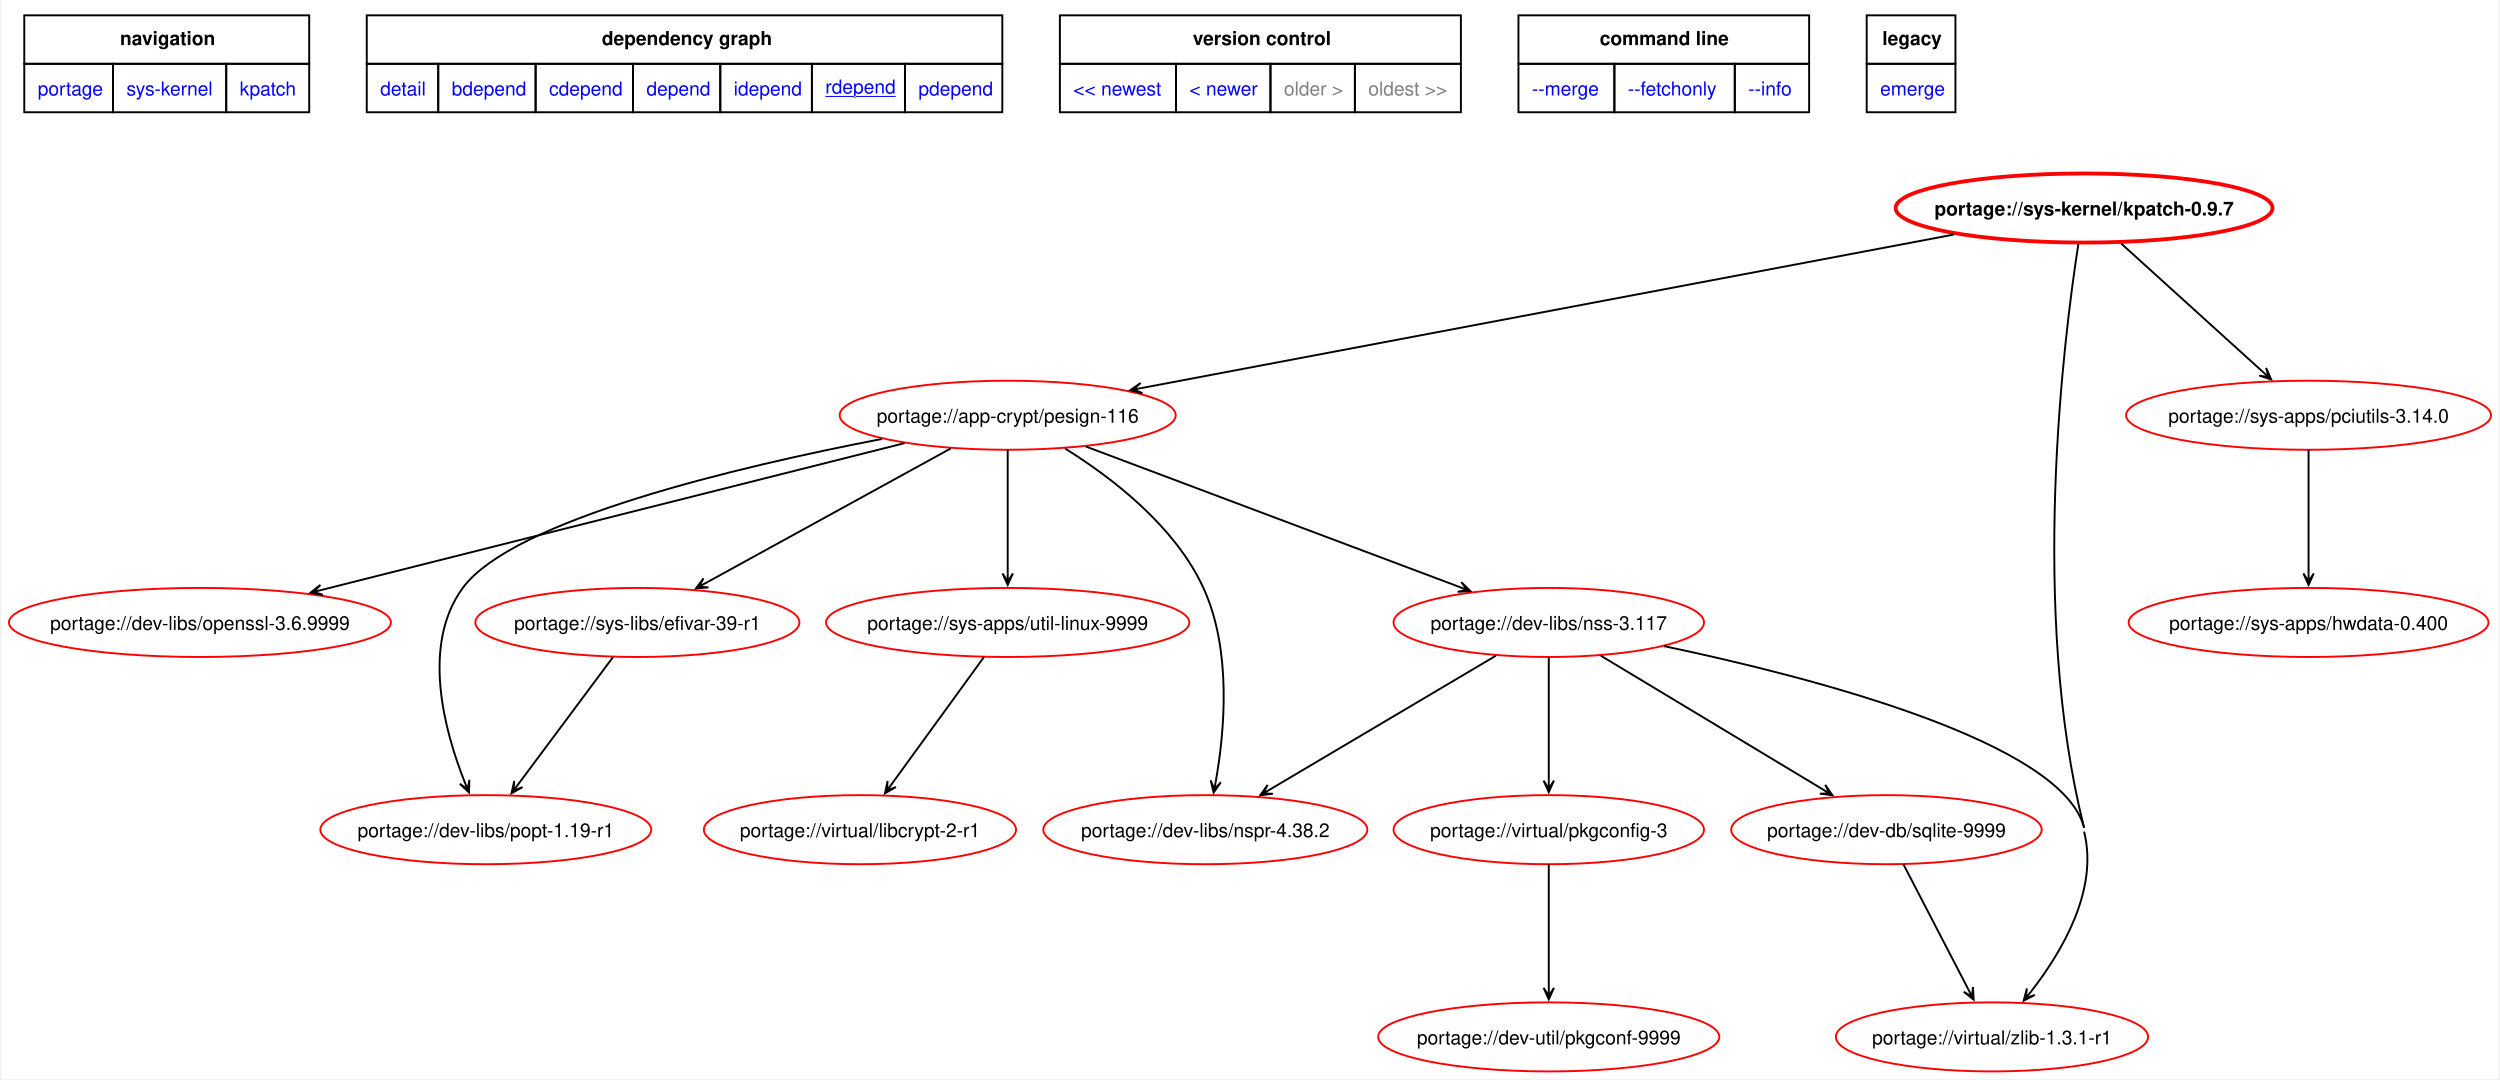
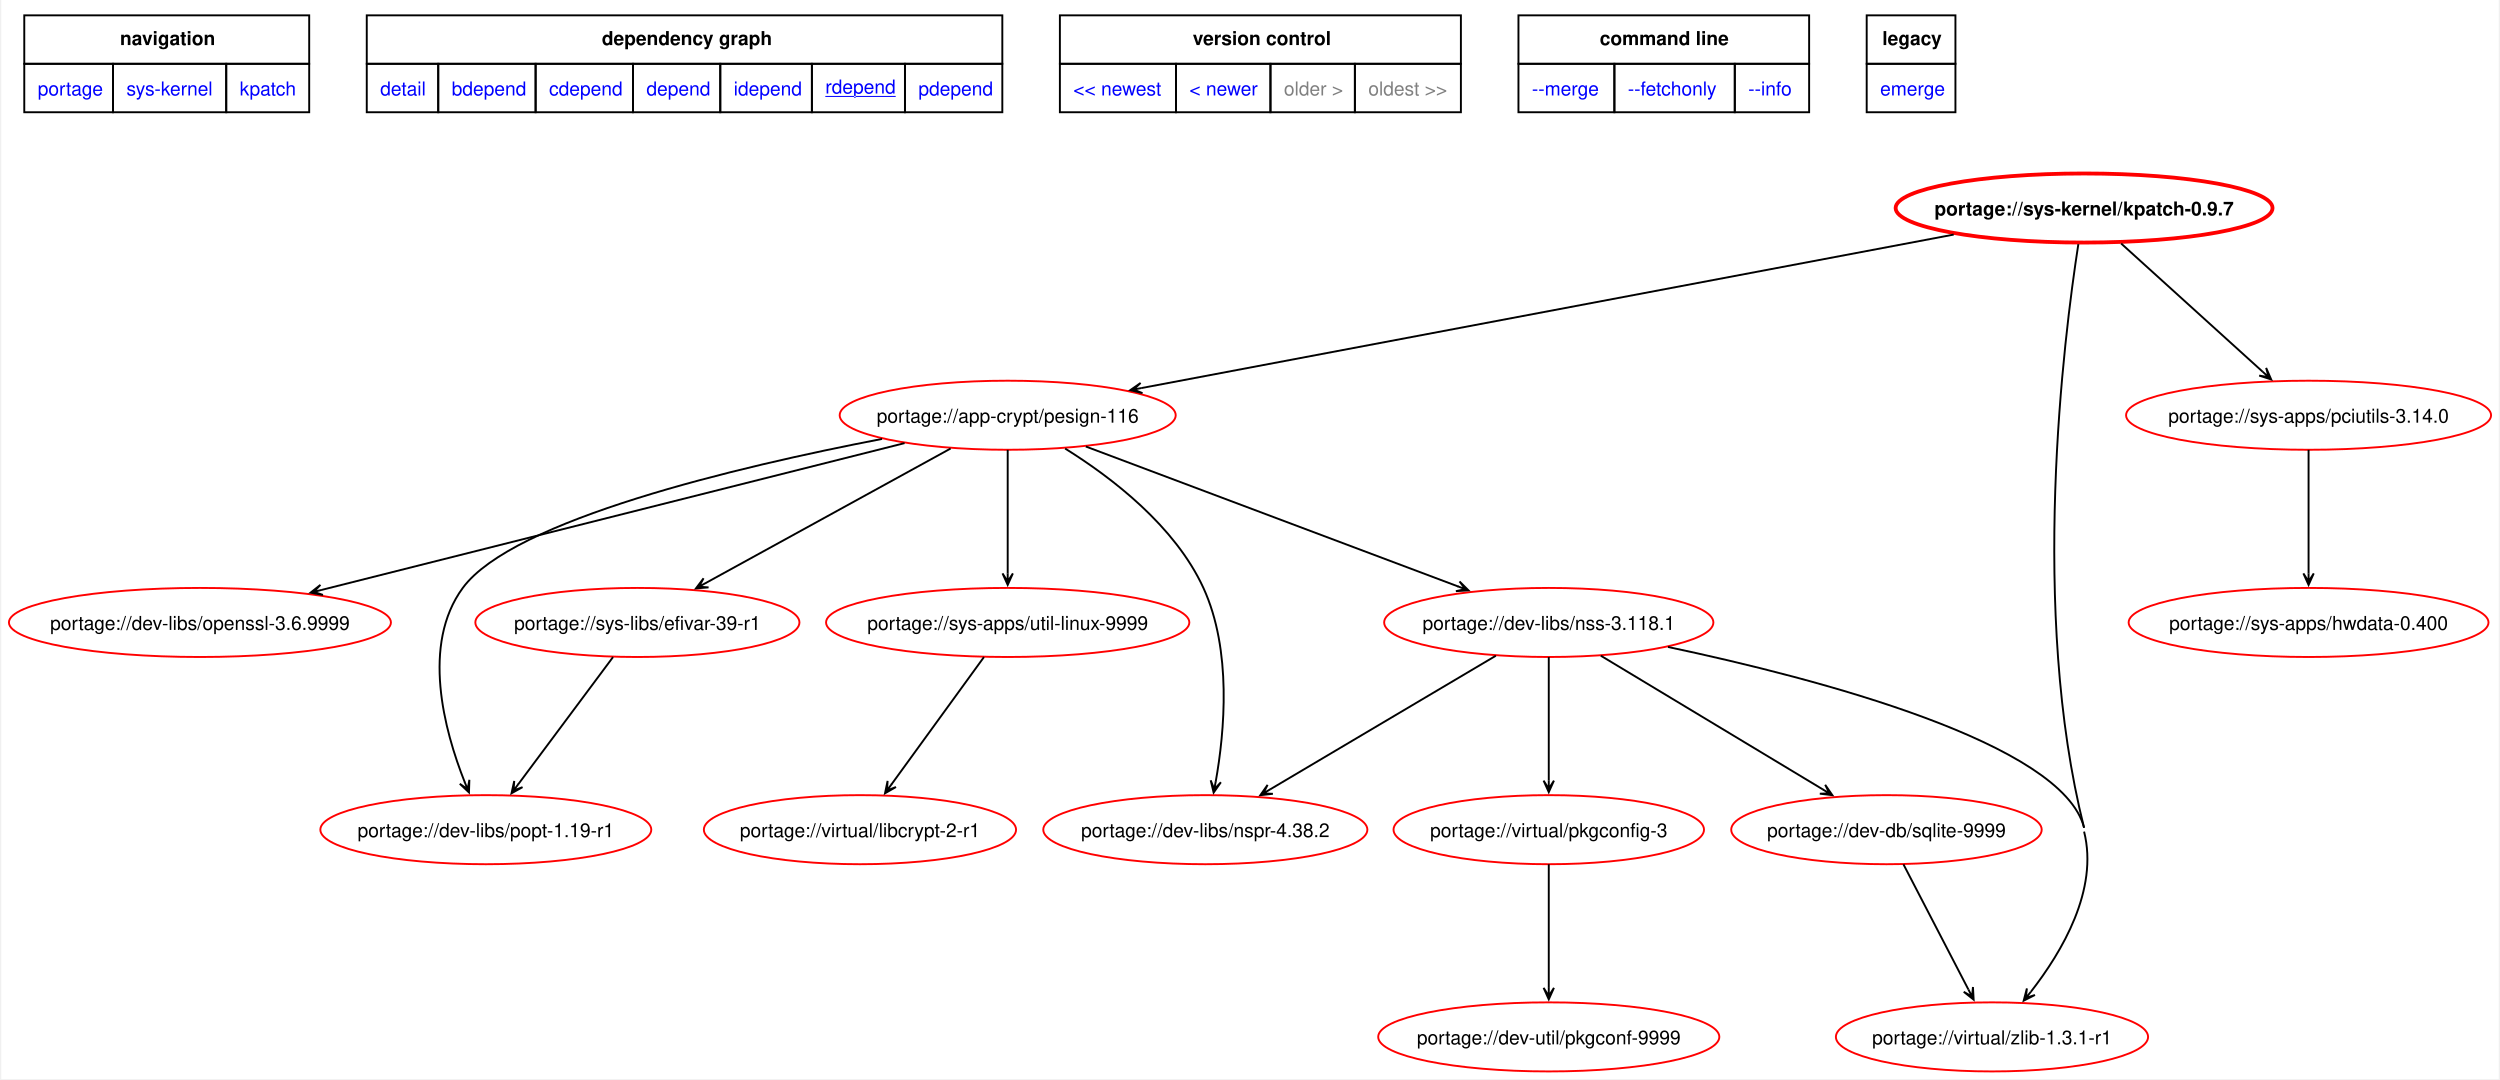
<svg xmlns="http://www.w3.org/2000/svg" xmlns:xlink="http://www.w3.org/1999/xlink" width="1302pt" height="562pt" viewBox="0.00 0.00 1301.67 562.42">
  <g id="graph0" class="graph" transform="scale(1 1) rotate(0) translate(4 558.42)">
    <polygon fill="white" stroke="none" points="-4,4 -4,-558.42 1297.67,-558.42 1297.67,4 -4,4" />
    <polygon fill="none" stroke="black" points="8,-525.17 8,-550.42 156.5,-550.42 156.5,-525.17 8,-525.17" />
    <text text-anchor="start" x="57.88" y="-534.92" font-family="Helvetica,sans-Serif" font-weight="bold" font-size="10.00">navigation</text>
    <polygon fill="none" stroke="black" points="186.5,-525.17 186.5,-550.42 517.75,-550.42 517.75,-525.17 186.5,-525.17" />
    <text text-anchor="start" x="309" y="-534.92" font-family="Helvetica,sans-Serif" font-weight="bold" font-size="10.00">dependency graph</text>
    <polygon fill="none" stroke="black" points="547.75,-525.17 547.75,-550.42 756.75,-550.42 756.75,-525.17 547.75,-525.17" />
    <text text-anchor="start" x="617" y="-534.92" font-family="Helvetica,sans-Serif" font-weight="bold" font-size="10.00">version control</text>
    <polygon fill="none" stroke="black" points="786.75,-525.17 786.75,-550.42 938.25,-550.42 938.25,-525.17 786.75,-525.17" />
    <text text-anchor="start" x="829.12" y="-534.92" font-family="Helvetica,sans-Serif" font-weight="bold" font-size="10.00">command line</text>
    <polygon fill="none" stroke="black" points="968.25,-525.17 968.25,-550.42 1014.5,-550.42 1014.5,-525.17 968.25,-525.17" />
    <text text-anchor="start" x="976.38" y="-534.92" font-family="Helvetica,sans-Serif" font-weight="bold" font-size="10.00">legacy</text>
    <g id="a_graph0_0">
      <a xlink:href="../index.html" xlink:title="repository">
        <polygon fill="none" stroke="black" points="8,-499.92 8,-525.17 54.25,-525.17 54.25,-499.92 8,-499.92" />
        <text text-anchor="start" x="15" y="-508.67" font-family="Helvetica,sans-Serif" font-size="10.00" fill="blue">portage</text>
      </a>
    </g>
    <g id="a_graph0_1">
      <a xlink:href="./index.html" xlink:title="repository">
        <polygon fill="none" stroke="black" points="54.25,-499.92 54.25,-525.17 113.25,-525.17 113.25,-499.92 54.25,-499.92" />
        <text text-anchor="start" x="61.25" y="-508.67" font-family="Helvetica,sans-Serif" font-size="10.00" fill="blue">sys-kernel</text>
      </a>
    </g>
    <g id="a_graph0_2">
      <a xlink:href="./kpatch.html" xlink:title="repository">
        <polygon fill="none" stroke="black" points="113.25,-499.92 113.25,-525.17 156.5,-525.17 156.5,-499.92 113.25,-499.92" />
        <text text-anchor="start" x="120.25" y="-508.67" font-family="Helvetica,sans-Serif" font-size="10.00" fill="blue">kpatch</text>
      </a>
    </g>
    <g id="a_graph0_3">
      <a xlink:href="../sys-kernel/kpatch-0.9.7.svg" xlink:title="portage://sys-kernel/kpatch-0.9.7">
        <polygon fill="none" stroke="black" points="186.5,-499.92 186.5,-525.17 223.75,-525.17 223.75,-499.92 186.5,-499.92" />
        <text text-anchor="start" x="193.5" y="-508.67" font-family="Helvetica,sans-Serif" font-size="10.00" fill="blue">detail</text>
      </a>
    </g>
    <g id="a_graph0_4">
      <a xlink:href="../sys-kernel/kpatch-0.9.7-bdepend.svg" xlink:title="portage://sys-kernel/kpatch-0.9.7">
        <polygon fill="none" stroke="black" points="223.75,-499.92 223.75,-525.17 274.5,-525.17 274.5,-499.92 223.75,-499.92" />
        <text text-anchor="start" x="230.75" y="-508.67" font-family="Helvetica,sans-Serif" font-size="10.00" fill="blue">bdepend</text>
      </a>
    </g>
    <g id="a_graph0_5">
      <a xlink:href="../sys-kernel/kpatch-0.9.7-cdepend.svg" xlink:title="portage://sys-kernel/kpatch-0.9.7">
        <polygon fill="none" stroke="black" points="274.5,-499.92 274.5,-525.17 325.25,-525.17 325.25,-499.92 274.5,-499.92" />
        <text text-anchor="start" x="281.5" y="-508.67" font-family="Helvetica,sans-Serif" font-size="10.00" fill="blue">cdepend</text>
      </a>
    </g>
    <g id="a_graph0_6">
      <a xlink:href="../sys-kernel/kpatch-0.9.7-depend.svg" xlink:title="portage://sys-kernel/kpatch-0.9.7">
        <polygon fill="none" stroke="black" points="325.25,-499.92 325.25,-525.17 370.75,-525.17 370.75,-499.92 325.25,-499.92" />
        <text text-anchor="start" x="332.25" y="-508.67" font-family="Helvetica,sans-Serif" font-size="10.00" fill="blue">depend</text>
      </a>
    </g>
    <g id="a_graph0_7">
      <a xlink:href="../sys-kernel/kpatch-0.9.7-idepend.svg" xlink:title="portage://sys-kernel/kpatch-0.9.7">
        <polygon fill="none" stroke="black" points="370.75,-499.92 370.75,-525.17 418.5,-525.17 418.5,-499.92 370.75,-499.92" />
        <text text-anchor="start" x="377.75" y="-508.67" font-family="Helvetica,sans-Serif" font-size="10.00" fill="blue">idepend</text>
      </a>
    </g>
    <g id="a_graph0_8">
      <a xlink:href="../sys-kernel/kpatch-0.9.7-rdepend.svg" xlink:title="portage://sys-kernel/kpatch-0.9.7">
        <polygon fill="none" stroke="black" points="418.5,-499.92 418.5,-525.17 467,-525.17 467,-499.92 418.5,-499.92" />
        <text text-anchor="start" x="425.5" y="-509.67" font-family="Helvetica,sans-Serif" text-decoration="underline" font-size="10.00" fill="blue">rdepend</text>
      </a>
    </g>
    <g id="a_graph0_9">
      <a xlink:href="../sys-kernel/kpatch-0.9.7-pdepend.svg" xlink:title="portage://sys-kernel/kpatch-0.9.7">
        <polygon fill="none" stroke="black" points="467,-499.92 467,-525.17 517.75,-525.17 517.75,-499.92 467,-499.92" />
        <text text-anchor="start" x="474" y="-508.67" font-family="Helvetica,sans-Serif" font-size="10.00" fill="blue">pdepend</text>
      </a>
    </g>
    <g id="a_graph0_10">
      <a xlink:href="../sys-kernel/kpatch-9999-rdepend.svg" xlink:title="portage://sys-kernel/kpatch-9999">
        <polygon fill="none" stroke="black" points="547.75,-499.92 547.75,-525.17 608.25,-525.17 608.25,-499.92 547.75,-499.92" />
        <text text-anchor="start" x="554.75" y="-508.67" font-family="Helvetica,sans-Serif" font-size="10.00" fill="blue">&lt;&lt; newest</text>
      </a>
    </g>
    <g id="a_graph0_11">
      <a xlink:href="../sys-kernel/kpatch-0.9.8-rdepend.svg" xlink:title="portage://sys-kernel/kpatch-0.9.8">
        <polygon fill="none" stroke="black" points="608.25,-499.92 608.25,-525.17 657.5,-525.17 657.5,-499.92 608.25,-499.92" />
        <text text-anchor="start" x="615.25" y="-508.67" font-family="Helvetica,sans-Serif" font-size="10.00" fill="blue">&lt; newer</text>
      </a>
    </g>
    <polygon fill="none" stroke="black" points="657.5,-499.92 657.5,-525.17 701.5,-525.17 701.5,-499.92 657.5,-499.92" />
    <text text-anchor="start" x="664.5" y="-508.67" font-family="Helvetica,sans-Serif" font-size="10.00" fill="gray">older &gt;</text>
    <polygon fill="none" stroke="black" points="701.5,-499.92 701.5,-525.17 756.75,-525.17 756.75,-499.92 701.5,-499.92" />
    <text text-anchor="start" x="708.5" y="-508.67" font-family="Helvetica,sans-Serif" font-size="10.00" fill="gray">oldest &gt;&gt;</text>
    <g id="a_graph0_12">
      <a xlink:href="../sys-kernel/kpatch-0.9.7-merge.svg" xlink:title="portage://sys-kernel/kpatch-0.9.7">
        <polygon fill="none" stroke="black" points="786.75,-499.92 786.75,-525.17 836.75,-525.17 836.75,-499.92 786.75,-499.92" />
        <text text-anchor="start" x="793.75" y="-508.67" font-family="Helvetica,sans-Serif" font-size="10.00" fill="blue">--merge </text>
      </a>
    </g>
    <g id="a_graph0_13">
      <a xlink:href="../sys-kernel/kpatch-0.9.7-fetchonly.svg" xlink:title="portage://sys-kernel/kpatch-0.9.7">
        <polygon fill="none" stroke="black" points="836.75,-499.92 836.75,-525.17 899.5,-525.17 899.5,-499.92 836.75,-499.92" />
        <text text-anchor="start" x="843.75" y="-508.67" font-family="Helvetica,sans-Serif" font-size="10.00" fill="blue">--fetchonly </text>
      </a>
    </g>
    <g id="a_graph0_14">
      <a xlink:href="../sys-kernel/kpatch-0.9.7-info.svg" xlink:title="portage://sys-kernel/kpatch-0.9.7">
        <polygon fill="none" stroke="black" points="899.5,-499.92 899.5,-525.17 938.25,-525.17 938.25,-499.92 899.5,-499.92" />
        <text text-anchor="start" x="906.5" y="-508.67" font-family="Helvetica,sans-Serif" font-size="10.00" fill="blue">--info </text>
      </a>
    </g>
    <g id="a_graph0_15">
      <a xlink:href="../sys-kernel/kpatch-0.9.7-emerge.svg" xlink:title="portage://sys-kernel/kpatch-0.9.7">
        <polygon fill="none" stroke="black" points="968.25,-499.92 968.25,-525.17 1014.5,-525.17 1014.5,-499.92 968.25,-499.92" />
        <text text-anchor="start" x="975.25" y="-508.67" font-family="Helvetica,sans-Serif" font-size="10.00" fill="blue">emerge</text>
      </a>
    </g>
    <g id="node2" class="node">
      <g id="a_node2">
        <a xlink:href="../sys-kernel/kpatch-0.9.7-rdepend.svg" xlink:title="portage://sys-kernel/kpatch-0.9.7">
          <ellipse fill="none" stroke="red" stroke-width="2" cx="1081.55" cy="-450" rx="98.22" ry="18" />
          <text text-anchor="middle" x="1081.55" y="-446.12" font-family="Helvetica,sans-Serif" font-weight="bold" font-size="10.00">portage://sys-kernel/kpatch-0.9.7</text>
        </a>
      </g>
    </g>
    <g id="node3" class="node">
      <g id="a_node3">
        <a xlink:href="../app-crypt/pesign-116-rdepend.svg" xlink:title="portage://app-crypt/pesign-116">
          <ellipse fill="none" stroke="red" cx="520.55" cy="-342" rx="87.57" ry="18" />
          <text text-anchor="middle" x="520.55" y="-338.12" font-family="Helvetica,sans-Serif" font-size="10.00">portage://app-crypt/pesign-116</text>
        </a>
      </g>
    </g>
    <g id="edge2" class="edge">
      <path fill="none" stroke="black" d="M1013.6,-436.16C906.28,-415.88 698.6,-376.64 590.21,-356.16" />
      <polygon fill="black" stroke="black" points="584.42,-355.07 590.81,-353.53 586.17,-355.4 590.31,-356.18 590.31,-356.18 590.31,-356.18 586.17,-355.4 589.81,-358.83 584.42,-355.07" />
    </g>
    <g id="node4" class="node">
      <g id="a_node4">
        <a xlink:href="../virtual/zlib-1.3.1-r1-rdepend.svg" xlink:title="portage://virtual/zlib-1.3.1-r1">
          <ellipse fill="none" stroke="red" cx="1033.55" cy="-18" rx="81.36" ry="18" />
          <text text-anchor="middle" x="1033.55" y="-14.12" font-family="Helvetica,sans-Serif" font-size="10.00">portage://virtual/zlib-1.3.1-r1</text>
        </a>
      </g>
    </g>
    <g id="edge3" class="edge">
      <path fill="none" stroke="black" d="M1078.56,-431.18C1070.9,-381.85 1053.14,-239.75 1081.55,-127" />
    </g>
    <g id="node5" class="node">
      <g id="a_node5">
        <a xlink:href="../sys-apps/pciutils-3.14.0-rdepend.svg" xlink:title="portage://sys-apps/pciutils-3.14.0">
          <ellipse fill="none" stroke="red" cx="1198.55" cy="-342" rx="95.12" ry="18" />
          <text text-anchor="middle" x="1198.55" y="-338.12" font-family="Helvetica,sans-Serif" font-size="10.00">portage://sys-apps/pciutils-3.14.0</text>
        </a>
      </g>
    </g>
    <g id="edge4" class="edge">
      <path fill="none" stroke="black" d="M1100.87,-431.5C1121.1,-413.17 1152.88,-384.38 1174.67,-364.64" />
      <polygon fill="black" stroke="black" points="1179.07,-360.65 1176.44,-366.68 1177.75,-361.84 1174.63,-364.68 1174.63,-364.68 1174.63,-364.68 1177.75,-361.84 1172.82,-362.67 1179.07,-360.65" />
    </g>
    <g id="node6" class="node">
      <g id="a_node6">
        <a xlink:href="../dev-libs/nspr-4.38.2-rdepend.svg" xlink:title="portage://dev-libs/nspr-4.38.2">
          <ellipse fill="none" stroke="red" cx="623.55" cy="-126" rx="84.46" ry="18" />
          <text text-anchor="middle" x="623.55" y="-122.12" font-family="Helvetica,sans-Serif" font-size="10.00">portage://dev-libs/nspr-4.38.2</text>
        </a>
      </g>
    </g>
    <g id="edge5" class="edge">
      <path fill="none" stroke="black" d="M550.48,-324.64C574.91,-309.42 607.74,-284.25 622.55,-252 637.46,-219.55 633.62,-177.18 628.97,-151.04" />
      <polygon fill="black" stroke="black" points="627.88,-145.32 631.66,-150.71 628.21,-147.07 629,-151.21 629,-151.21 629,-151.21 628.21,-147.07 626.35,-151.72 627.88,-145.32" />
    </g>
    <g id="node7" class="node">
      <g id="a_node7">
-         <a xlink:href="../dev-libs/nss-3.117-rdepend.svg" xlink:title="portage://dev-libs/nss-3.117">
-           <ellipse fill="none" stroke="red" cx="802.55" cy="-234" rx="80.91" ry="18" />
-           <text text-anchor="middle" x="802.55" y="-230.12" font-family="Helvetica,sans-Serif" font-size="10.00">portage://dev-libs/nss-3.117</text>
+         <a xlink:href="../dev-libs/nss-3.118.1-rdepend.svg" xlink:title="portage://dev-libs/nss-3.118.1">
+           <ellipse fill="none" stroke="red" cx="802.55" cy="-234" rx="85.8" ry="18" />
+           <text text-anchor="middle" x="802.55" y="-230.12" font-family="Helvetica,sans-Serif" font-size="10.00">portage://dev-libs/nss-3.118.1</text>
        </a>
      </g>
    </g>
    <g id="edge6" class="edge">
-       <path fill="none" stroke="black" d="M561.26,-325.7C613,-306.25 702.09,-272.76 756.33,-252.37" />
-       <polygon fill="black" stroke="black" points="761.63,-250.38 756.97,-255.02 759.96,-251.01 756.02,-252.49 756.02,-252.49 756.02,-252.49 759.96,-251.01 755.07,-249.97 761.63,-250.38" />
+       <path fill="none" stroke="black" d="M561.26,-325.7C612.7,-306.36 701.08,-273.14 755.41,-252.72" />
+       <polygon fill="black" stroke="black" points="760.72,-250.72 756.05,-255.36 759.05,-251.35 755.1,-252.84 755.1,-252.84 755.1,-252.84 759.05,-251.35 754.15,-250.31 760.72,-250.72" />
    </g>
    <g id="node8" class="node">
      <g id="a_node8">
        <a xlink:href="../dev-libs/openssl-3.6.9999-rdepend.svg" xlink:title="portage://dev-libs/openssl-3.6.9999">
          <ellipse fill="none" stroke="red" cx="99.55" cy="-234" rx="99.55" ry="18" />
          <text text-anchor="middle" x="99.55" y="-230.12" font-family="Helvetica,sans-Serif" font-size="10.00">portage://dev-libs/openssl-3.6.9999</text>
        </a>
      </g>
    </g>
    <g id="edge7" class="edge">
      <path fill="none" stroke="black" d="M466.81,-327.47C389.08,-307.9 245.57,-271.76 162.83,-250.93" />
      <polygon fill="black" stroke="black" points="157.18,-249.51 163.66,-248.36 158.91,-249.94 163,-250.97 163,-250.97 163,-250.97 158.91,-249.94 162.34,-253.59 157.18,-249.51" />
    </g>
    <g id="node9" class="node">
      <g id="a_node9">
        <a xlink:href="../dev-libs/popt-1.19-r1-rdepend.svg" xlink:title="portage://dev-libs/popt-1.19-r1">
          <ellipse fill="none" stroke="red" cx="248.55" cy="-126" rx="86.24" ry="18" />
          <text text-anchor="middle" x="248.55" y="-122.12" font-family="Helvetica,sans-Serif" font-size="10.00">portage://dev-libs/popt-1.19-r1</text>
        </a>
      </g>
    </g>
    <g id="edge8" class="edge">
      <path fill="none" stroke="black" d="M455.07,-329.66C379.6,-315.11 262.59,-287.45 236.55,-252 214.9,-222.52 226.78,-177.99 237.55,-150.8" />
      <polygon fill="black" stroke="black" points="239.77,-145.41 239.98,-151.98 239.09,-147.05 237.48,-150.95 237.48,-150.95 237.48,-150.95 239.09,-147.05 234.99,-149.92 239.77,-145.41" />
    </g>
    <g id="node10" class="node">
      <g id="a_node10">
        <a xlink:href="../sys-apps/util-linux-9999-rdepend.svg" xlink:title="portage://sys-apps/util-linux-9999">
          <ellipse fill="none" stroke="red" cx="520.55" cy="-234" rx="94.67" ry="18" />
          <text text-anchor="middle" x="520.55" y="-230.12" font-family="Helvetica,sans-Serif" font-size="10.00">portage://sys-apps/util-linux-9999</text>
        </a>
      </g>
    </g>
    <g id="edge9" class="edge">
      <path fill="none" stroke="black" d="M520.55,-323.97C520.55,-306.53 520.55,-279.26 520.55,-259.51" />
      <polygon fill="black" stroke="black" points="520.55,-253.56 523.25,-259.56 520.55,-255.34 520.55,-259.56 520.55,-259.56 520.55,-259.56 520.55,-255.34 517.85,-259.56 520.55,-253.56" />
    </g>
    <g id="node11" class="node">
      <g id="a_node11">
        <a xlink:href="../sys-libs/efivar-39-r1-rdepend.svg" xlink:title="portage://sys-libs/efivar-39-r1">
          <ellipse fill="none" stroke="red" cx="327.55" cy="-234" rx="84.46" ry="18" />
          <text text-anchor="middle" x="327.55" y="-230.12" font-family="Helvetica,sans-Serif" font-size="10.00">portage://sys-libs/efivar-39-r1</text>
        </a>
      </g>
    </g>
    <g id="edge10" class="edge">
      <path fill="none" stroke="black" d="M490.82,-324.67C456.43,-305.78 399.87,-274.72 363.17,-254.56" />
      <polygon fill="black" stroke="black" points="358.07,-251.76 364.63,-252.28 359.63,-252.62 363.33,-254.65 363.33,-254.65 363.33,-254.65 359.63,-252.62 362.03,-257.02 358.07,-251.76" />
    </g>
    <g id="node16" class="node">
      <g id="a_node16">
        <a xlink:href="../sys-apps/hwdata-0.400-rdepend.svg" xlink:title="portage://sys-apps/hwdata-0.400">
          <ellipse fill="none" stroke="red" cx="1198.55" cy="-234" rx="93.78" ry="18" />
          <text text-anchor="middle" x="1198.55" y="-230.12" font-family="Helvetica,sans-Serif" font-size="10.00">portage://sys-apps/hwdata-0.400</text>
        </a>
      </g>
    </g>
    <g id="edge19" class="edge">
      <path fill="none" stroke="black" d="M1198.55,-323.97C1198.55,-306.53 1198.55,-279.26 1198.55,-259.51" />
      <polygon fill="black" stroke="black" points="1198.55,-253.56 1201.25,-259.56 1198.55,-255.34 1198.55,-259.56 1198.55,-259.56 1198.55,-259.56 1198.55,-255.34 1195.85,-259.56 1198.55,-253.56" />
    </g>
    <g id="edge13" class="edge">
-       <path fill="none" stroke="black" d="M862.66,-221.65C941.26,-205.12 1070.35,-171.47 1081.55,-127" />
+       <path fill="none" stroke="black" d="M864.67,-221.23C943.44,-204.55 1070.44,-171.09 1081.55,-127" />
      <path fill="none" stroke="black" d="M1081.55,-125C1089.18,-94.74 1070.12,-62.4 1053.81,-41.51" />
      <polygon fill="black" stroke="black" points="1050.07,-36.88 1055.94,-39.85 1051.19,-38.27 1053.84,-41.55 1053.84,-41.55 1053.84,-41.55 1051.19,-38.27 1051.74,-43.25 1050.07,-36.88" />
    </g>
    <g id="edge11" class="edge">
      <path fill="none" stroke="black" d="M774.98,-216.67C743.31,-197.92 691.36,-167.15 657.3,-146.99" />
      <polygon fill="black" stroke="black" points="652.21,-143.97 658.75,-144.7 653.74,-144.88 657.37,-147.03 657.37,-147.03 657.37,-147.03 653.74,-144.88 656,-149.35 652.21,-143.97" />
    </g>
    <g id="node12" class="node">
      <g id="a_node12">
        <a xlink:href="../dev-db/sqlite-9999-rdepend.svg" xlink:title="portage://dev-db/sqlite-9999">
          <ellipse fill="none" stroke="red" cx="978.55" cy="-126" rx="80.91" ry="18" />
          <text text-anchor="middle" x="978.55" y="-122.12" font-family="Helvetica,sans-Serif" font-size="10.00">portage://dev-db/sqlite-9999</text>
        </a>
      </g>
    </g>
    <g id="edge12" class="edge">
      <path fill="none" stroke="black" d="M829.67,-216.67C860.8,-197.92 911.88,-167.15 945.37,-146.99" />
      <polygon fill="black" stroke="black" points="950.36,-143.98 946.62,-149.39 948.84,-144.9 945.22,-147.07 945.22,-147.07 945.22,-147.07 948.84,-144.9 943.83,-144.76 950.36,-143.98" />
    </g>
    <g id="node13" class="node">
      <g id="a_node13">
        <a xlink:href="../virtual/pkgconfig-3-rdepend.svg" xlink:title="portage://virtual/pkgconfig-3">
          <ellipse fill="none" stroke="red" cx="802.55" cy="-126" rx="80.91" ry="18" />
          <text text-anchor="middle" x="802.55" y="-122.12" font-family="Helvetica,sans-Serif" font-size="10.00">portage://virtual/pkgconfig-3</text>
        </a>
      </g>
    </g>
    <g id="edge14" class="edge">
      <path fill="none" stroke="black" d="M802.55,-215.97C802.55,-198.53 802.55,-171.26 802.55,-151.51" />
      <polygon fill="black" stroke="black" points="802.55,-145.56 805.25,-151.56 802.55,-147.34 802.55,-151.56 802.55,-151.56 802.55,-151.56 802.55,-147.34 799.85,-151.56 802.55,-145.56" />
    </g>
    <g id="node15" class="node">
      <g id="a_node15">
        <a xlink:href="../virtual/libcrypt-2-r1-rdepend.svg" xlink:title="portage://virtual/libcrypt-2-r1">
          <ellipse fill="none" stroke="red" cx="443.55" cy="-126" rx="81.36" ry="18" />
          <text text-anchor="middle" x="443.55" y="-122.12" font-family="Helvetica,sans-Serif" font-size="10.00">portage://virtual/libcrypt-2-r1</text>
        </a>
      </g>
    </g>
    <g id="edge17" class="edge">
      <path fill="none" stroke="black" d="M508.18,-215.97C495.1,-197.97 474.41,-169.48 459.97,-149.6" />
      <polygon fill="black" stroke="black" points="456.61,-144.97 462.32,-148.24 457.66,-146.42 460.14,-149.83 460.14,-149.83 460.14,-149.83 457.66,-146.42 457.95,-151.42 456.61,-144.97" />
    </g>
    <g id="edge18" class="edge">
      <path fill="none" stroke="black" d="M314.86,-215.97C301.44,-197.97 280.21,-169.48 265.4,-149.6" />
      <polygon fill="black" stroke="black" points="261.94,-144.97 267.69,-148.16 263.01,-146.39 265.53,-149.78 265.53,-149.78 265.53,-149.78 263.01,-146.39 263.36,-151.39 261.94,-144.97" />
    </g>
    <g id="edge15" class="edge">
      <path fill="none" stroke="black" d="M987.39,-107.97C996.56,-90.3 1010.96,-62.54 1021.24,-42.73" />
      <polygon fill="black" stroke="black" points="1023.99,-37.42 1023.63,-43.99 1023.17,-39 1021.23,-42.75 1021.23,-42.75 1021.23,-42.75 1023.17,-39 1018.83,-41.5 1023.99,-37.42" />
    </g>
    <g id="node14" class="node">
      <g id="a_node14">
        <a xlink:href="../dev-util/pkgconf-9999-rdepend.svg" xlink:title="portage://dev-util/pkgconf-9999">
          <ellipse fill="none" stroke="red" cx="802.55" cy="-18" rx="88.9" ry="18" />
          <text text-anchor="middle" x="802.55" y="-14.12" font-family="Helvetica,sans-Serif" font-size="10.00">portage://dev-util/pkgconf-9999</text>
        </a>
      </g>
    </g>
    <g id="edge16" class="edge">
      <path fill="none" stroke="black" d="M802.55,-107.97C802.55,-90.53 802.55,-63.26 802.55,-43.51" />
      <polygon fill="black" stroke="black" points="802.55,-37.56 805.25,-43.56 802.55,-39.34 802.55,-43.56 802.55,-43.56 802.55,-43.56 802.55,-39.34 799.85,-43.56 802.55,-37.56" />
    </g>
  </g>
</svg>
